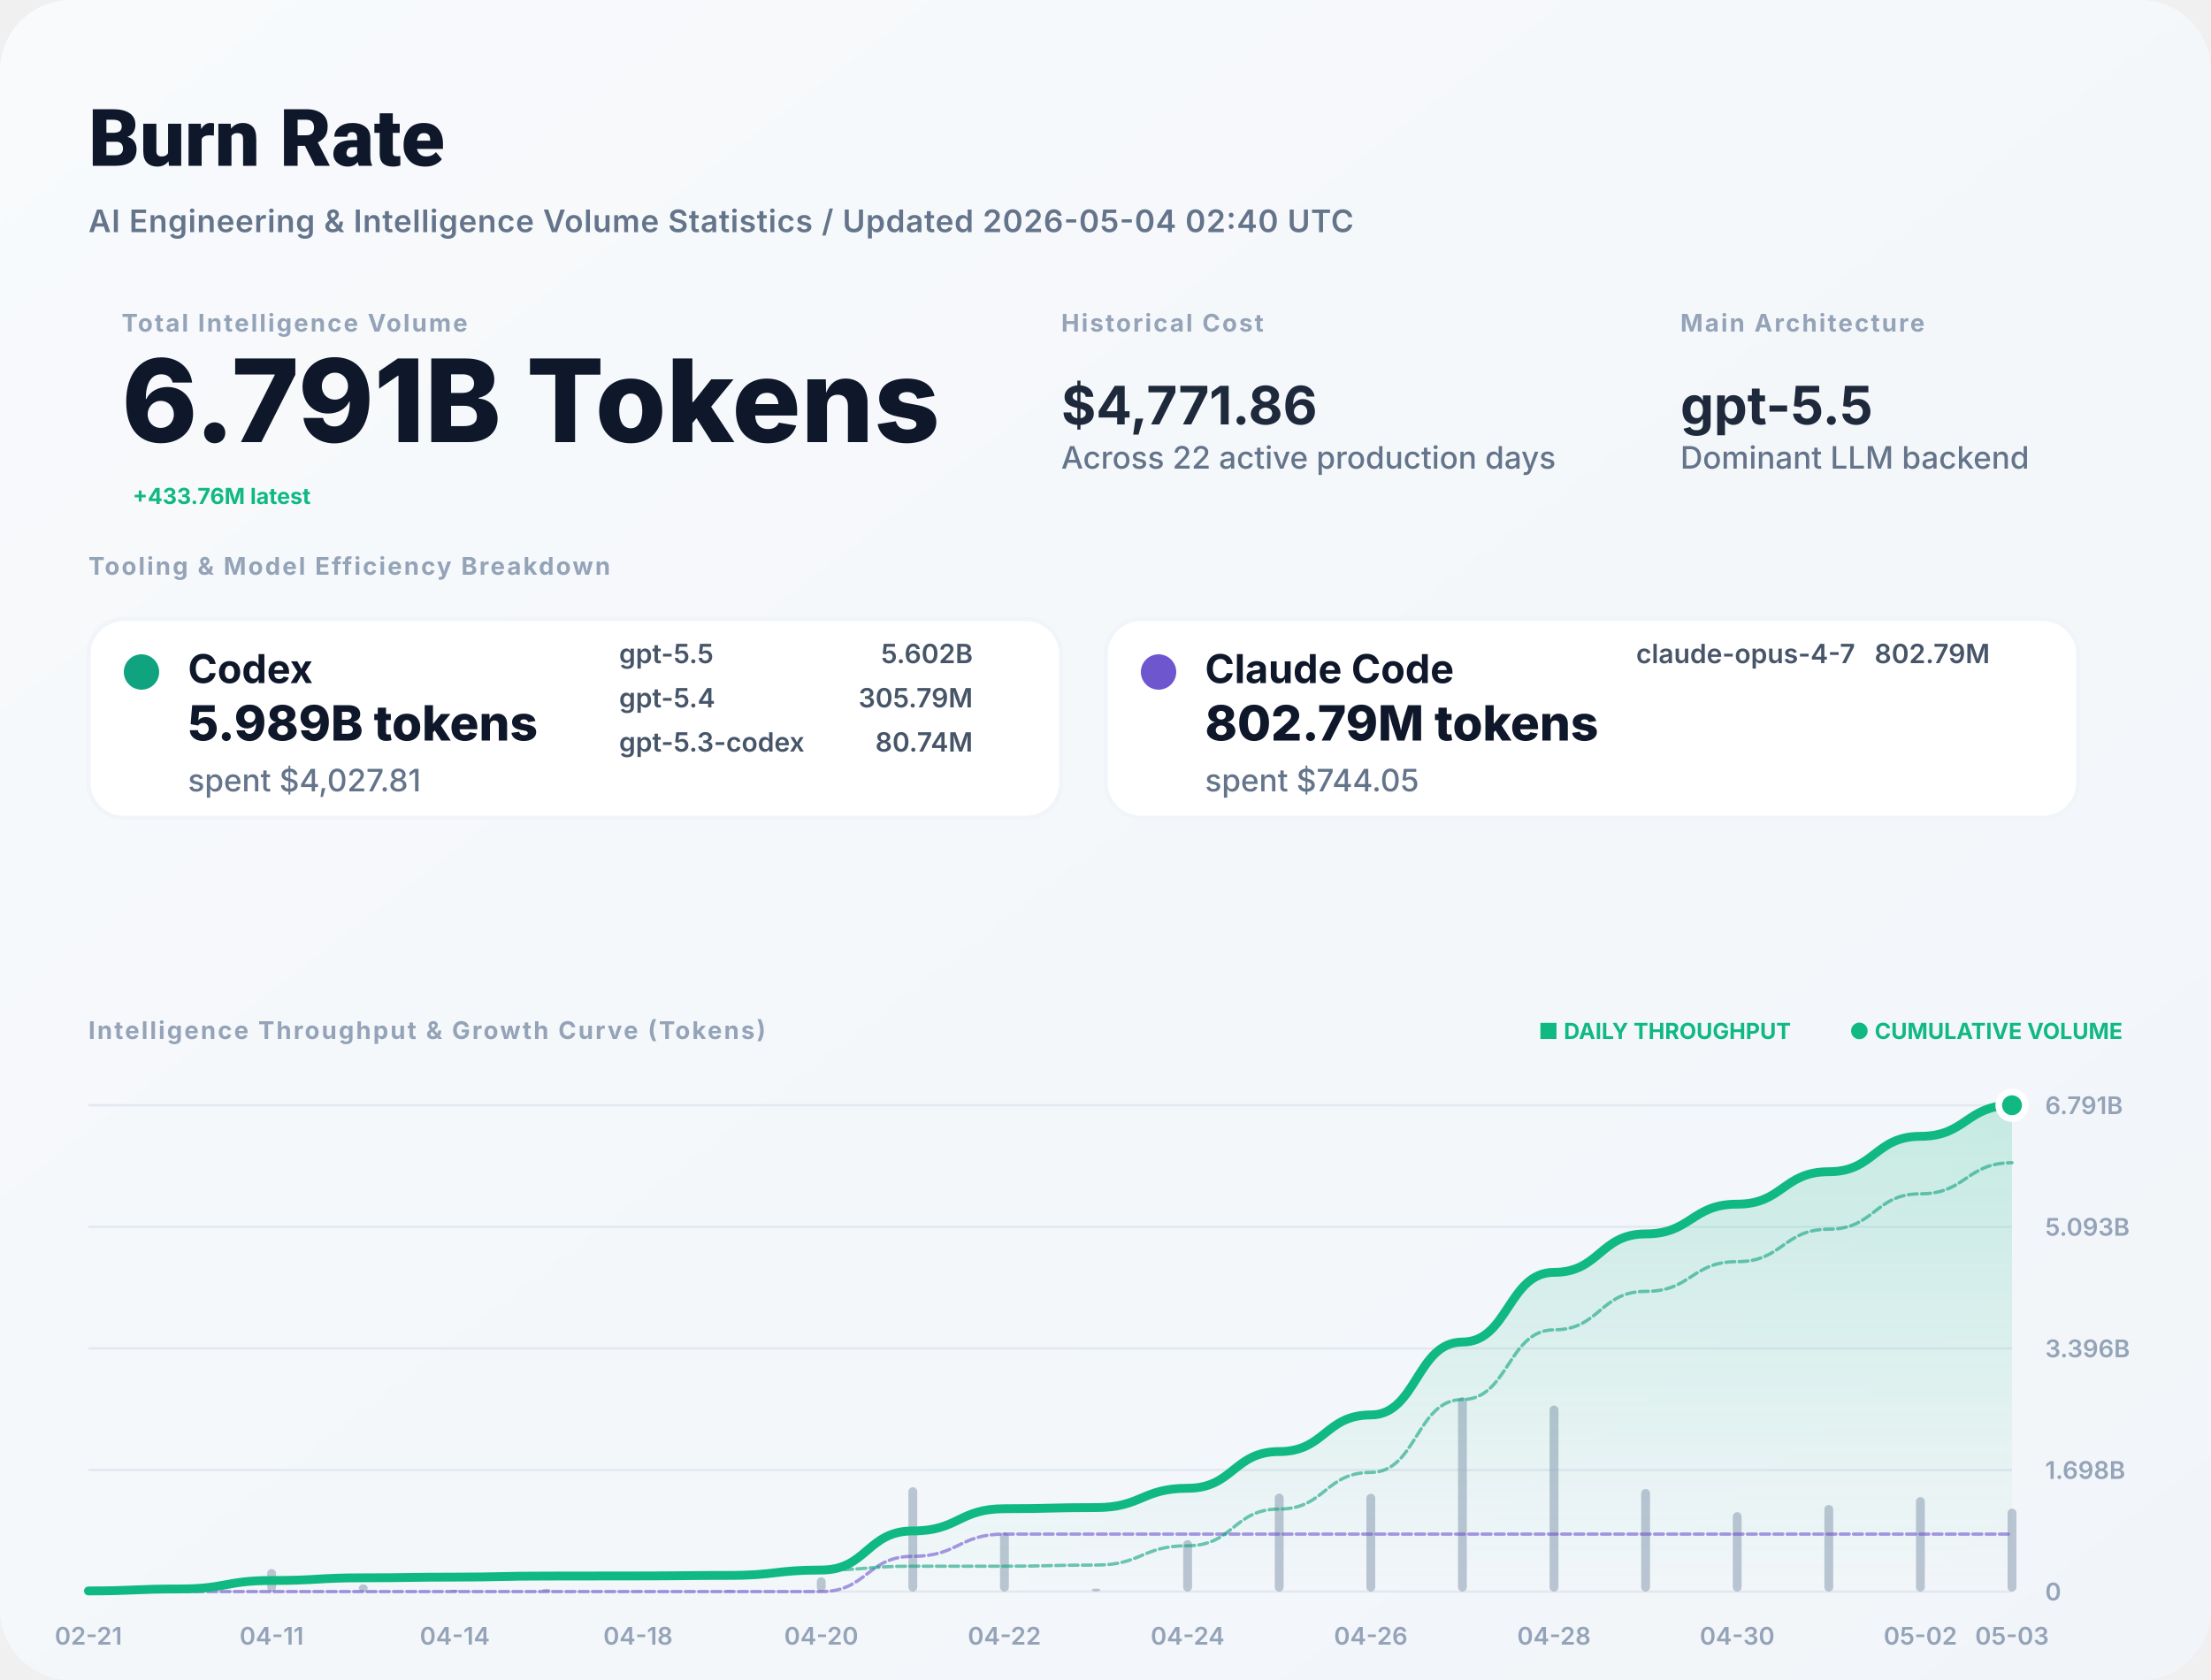
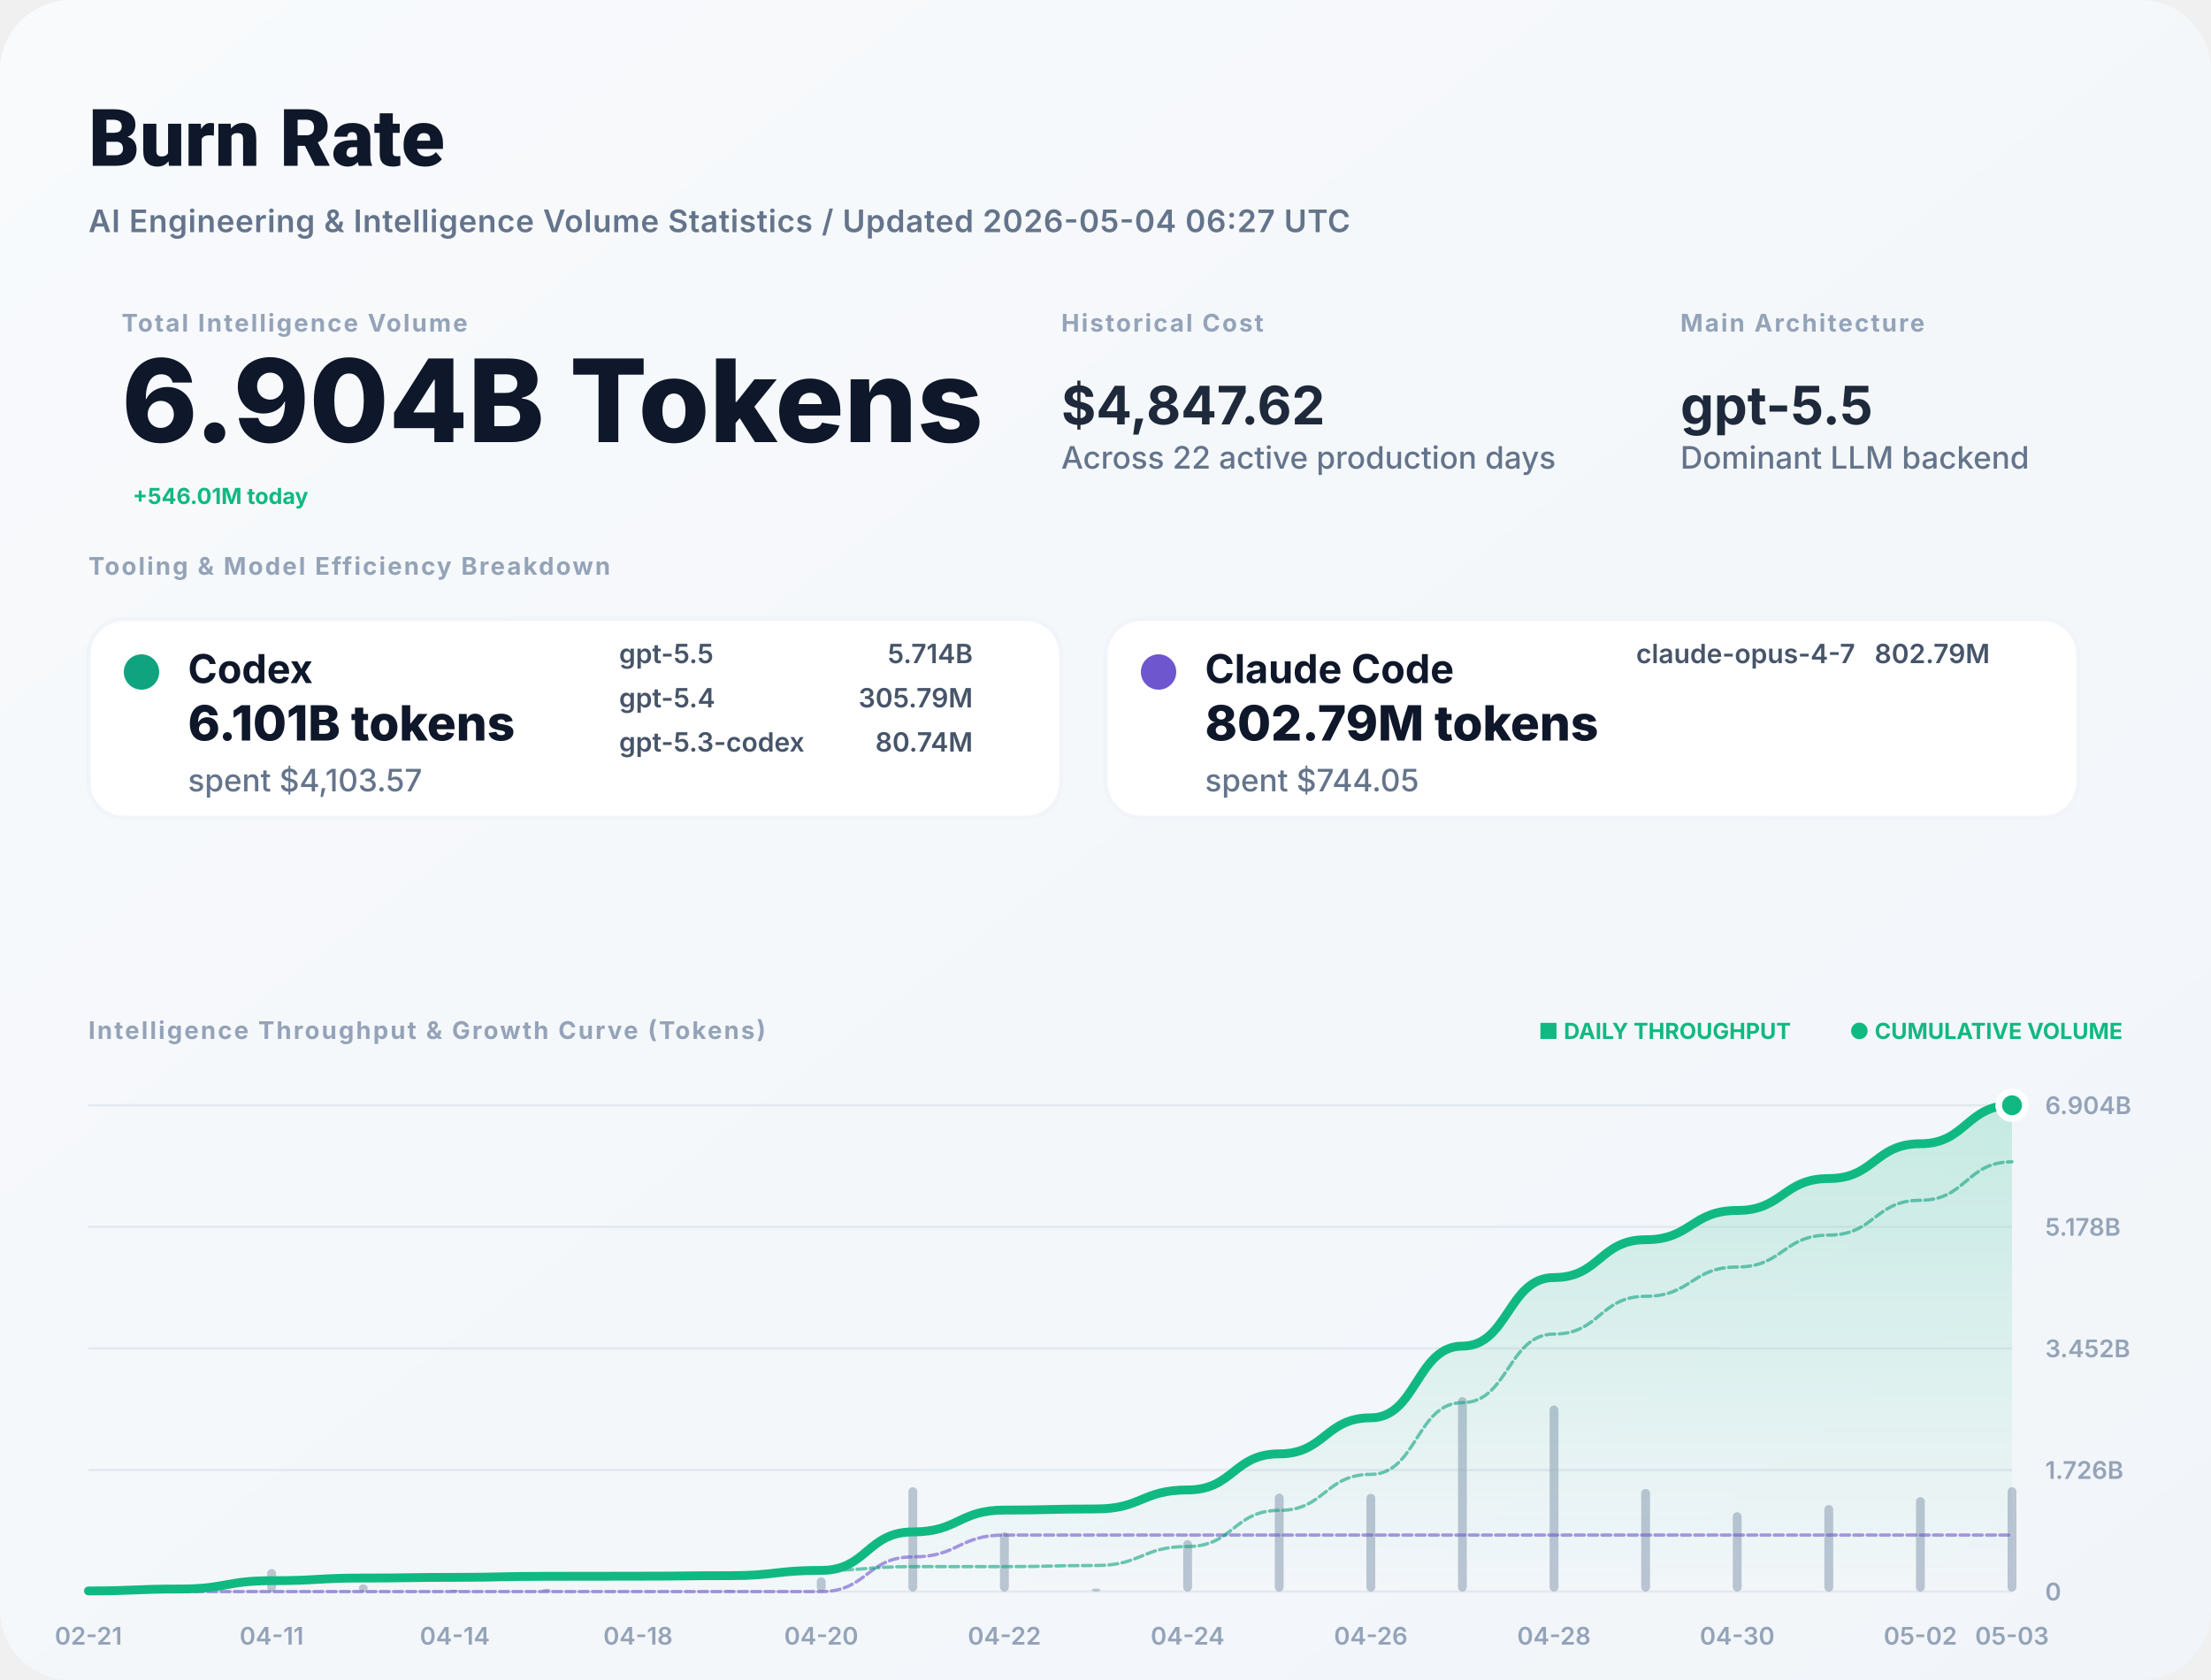
<svg xmlns="http://www.w3.org/2000/svg" width="1000" height="760" viewBox="0 0 1000 760" fill="none">
  <defs>
    <linearGradient id="bg" x1="0" x2="1" y1="0" y2="1">
      <stop stop-color="#F8FAFC" />
      <stop offset="1" stop-color="#F1F5F9" />
    </linearGradient>
    <filter id="shadow" x="-5%" y="-5%" width="110%" height="110%">
      <feDropShadow dx="0" dy="4" stdDeviation="12" flood-color="#000" flood-opacity="0.05" />
    </filter>
    <linearGradient id="lineGrad" x1="0" y1="0" x2="0" y2="1">
      <stop stop-color="#10B981" stop-opacity="0.2" />
      <stop offset="1" stop-color="#10B981" stop-opacity="0" />
    </linearGradient>
  </defs>
  <style>
    .title { font: 800 36px -apple-system, BlinkMacSystemFont, "Segoe UI", Roboto, sans-serif; fill: #0F172A; }
    .subtitle { font: 600 14px -apple-system, sans-serif; fill: #64748B; letter-spacing: 0.02em; }
    .label { font: 700 11px -apple-system, sans-serif; letter-spacing: 0.08em; text-transform: uppercase; fill: #94A3B8; }
    .total-val { font: 800 52px -apple-system, sans-serif; fill: #0F172A; }
    .stat-val { font: 700 24px -apple-system, sans-serif; fill: #1E293B; }
    .tool-name { font: 700 18px -apple-system, sans-serif; fill: #0F172A; }
    .tool-metric { font: 800 22px -apple-system, sans-serif; fill: #0F172A; }
    .tool-muted { font: 500 14px -apple-system, sans-serif; fill: #64748B; }
    .model-item { font: 600 12px -apple-system, sans-serif; fill: #475569; }
    .chart-label { font: 600 11px -apple-system, sans-serif; fill: #94A3B8; }
    .badge { font: 700 10px -apple-system, sans-serif; fill: #10B981; }
  </style>
  <rect width="1000" height="760" rx="32" fill="url(#bg)" />
  <text x="40" y="75" class="title">Burn Rate</text>
-   <text x="40" y="105" class="subtitle">AI Engineering &amp; Intelligence Volume Statistics / Updated 2026-05-04 02:40 UTC</text>
+   <text x="40" y="105" class="subtitle">AI Engineering &amp; Intelligence Volume Statistics / Updated 2026-05-04 06:27 UTC</text>
  <g transform="translate(40, 150)">
    <g transform="translate(15, 0)">
      <text y="0" class="label">Total Intelligence Volume</text>
-       <text y="50" class="total-val">6.791B Tokens</text>
-       <text x="5" y="78" class="badge" font-size="16">+433.76M latest</text>
+       <text y="50" class="total-val">6.904B Tokens</text>
+       <text x="5" y="78" class="badge" font-size="16">+546.01M today</text>
    </g>
    <g transform="translate(440, 0)">
      <text y="0" class="label">Historical Cost</text>
-       <text y="42" class="stat-val">$4,771.86</text>
+       <text y="42" class="stat-val">$4,847.62</text>
      <text y="62" class="tool-muted">Across 22 active production days</text>
    </g>
    <g transform="translate(720, 0)">
      <text y="0" class="label">Main Architecture</text>
      <text y="42" class="stat-val" fill="#10B981">gpt-5.5</text>
      <text y="62" class="tool-muted">Dominant LLM backend</text>
    </g>
  </g>
  <g transform="translate(40, 260)">
    <text y="0" class="label">Tooling &amp; Model Efficiency Breakdown</text>
  </g>
  <g transform="translate(40, 280)">
    <rect width="440" height="90" rx="16" fill="white" stroke="#F1F5F9" stroke-width="2" />
    <circle cx="24" cy="24" r="8" fill="#10A37F" />
    <text x="45" y="29" class="tool-name">Codex</text>
-     <text x="45" y="55" class="tool-metric">5.989B tokens</text>
-     <text x="45" y="78" class="tool-muted">spent $4,027.81</text>
+     <text x="45" y="55" class="tool-metric">6.101B tokens</text>
+     <text x="45" y="78" class="tool-muted">spent $4,103.57</text>
    <g transform="translate(240, 20)">
      <text x="0" y="0" class="model-item">gpt-5.5</text>
-       <text x="160" y="0" class="model-item" text-anchor="end">5.602B</text>
+       <text x="160" y="0" class="model-item" text-anchor="end">5.714B</text>
      <text x="0" y="20" class="model-item">gpt-5.4</text>
      <text x="160" y="20" class="model-item" text-anchor="end">305.79M</text>
      <text x="0" y="40" class="model-item">gpt-5.3-codex</text>
      <text x="160" y="40" class="model-item" text-anchor="end">80.74M</text>
    </g>
  </g>
  <g transform="translate(500, 280)">
    <rect width="440" height="90" rx="16" fill="white" stroke="#F1F5F9" stroke-width="2" />
    <circle cx="24" cy="24" r="8" fill="#6E56CF" />
    <text x="45" y="29" class="tool-name">Claude Code</text>
    <text x="45" y="55" class="tool-metric">802.79M tokens</text>
    <text x="45" y="78" class="tool-muted">spent $744.05</text>
    <g transform="translate(240, 20)">
      <text x="0" y="0" class="model-item">claude-opus-4-7</text>
      <text x="160" y="0" class="model-item" text-anchor="end">802.79M</text>
    </g>
  </g>
  <g transform="translate(40, 470)">
    <text y="0" class="label">Intelligence Throughput &amp; Growth Curve (Tokens)</text>
    <g transform="translate(920, 0)" text-anchor="end">
      <text x="0" y="0" class="badge">● CUMULATIVE VOLUME</text>
      <text x="-150" y="0" class="badge" fill="#94A3B8">■ DAILY THROUGHPUT</text>
    </g>
  </g>
  <g>
    <line x1="40" y1="720" x2="910" y2="720" stroke="#E2E8F0" stroke-width="1" />
    <text x="925" y="724" class="chart-label">0</text>
    <line x1="40" y1="665" x2="910" y2="665" stroke="#E2E8F0" stroke-width="1" />
-     <text x="925" y="669" class="chart-label">1.698B</text>
+     <text x="925" y="669" class="chart-label">1.726B</text>
    <line x1="40" y1="610" x2="910" y2="610" stroke="#E2E8F0" stroke-width="1" />
-     <text x="925" y="614" class="chart-label">3.396B</text>
+     <text x="925" y="614" class="chart-label">3.452B</text>
    <line x1="40" y1="555" x2="910" y2="555" stroke="#E2E8F0" stroke-width="1" />
-     <text x="925" y="559" class="chart-label">5.093B</text>
+     <text x="925" y="559" class="chart-label">5.178B</text>
    <line x1="40" y1="500" x2="910" y2="500" stroke="#E2E8F0" stroke-width="1" />
-     <text x="925" y="504" class="chart-label">6.791B</text>
+     <text x="925" y="504" class="chart-label">6.904B</text>
    <text x="40" y="744" text-anchor="middle" class="chart-label">02-21</text>
    <text x="122.857" y="744" text-anchor="middle" class="chart-label">04-11</text>
    <text x="205.714" y="744" text-anchor="middle" class="chart-label">04-14</text>
    <text x="288.571" y="744" text-anchor="middle" class="chart-label">04-18</text>
    <text x="371.429" y="744" text-anchor="middle" class="chart-label">04-20</text>
    <text x="454.286" y="744" text-anchor="middle" class="chart-label">04-22</text>
    <text x="537.143" y="744" text-anchor="middle" class="chart-label">04-24</text>
    <text x="620" y="744" text-anchor="middle" class="chart-label">04-26</text>
    <text x="702.857" y="744" text-anchor="middle" class="chart-label">04-28</text>
    <text x="785.714" y="744" text-anchor="middle" class="chart-label">04-30</text>
    <text x="868.571" y="744" text-anchor="middle" class="chart-label">05-02</text>
    <text x="910" y="744" text-anchor="middle" class="chart-label">05-03</text>
    <g opacity="0.6">
      <rect x="38" y="719.209" width="4" height="0.791" fill="#94A3B8" rx="2" />
      <rect x="79.429" y="717.621" width="4" height="2.379" fill="#94A3B8" rx="2" />
      <rect x="120.857" y="709.802" width="4" height="10.198" fill="#94A3B8" rx="2" />
      <rect x="162.286" y="716.75" width="4" height="3.25" fill="#94A3B8" rx="2" />
      <rect x="203.714" y="719.156" width="4" height="0.844" fill="#94A3B8" rx="2" />
      <rect x="245.143" y="718.72" width="4" height="1.28" fill="#94A3B8" rx="2" />
      <rect x="286.571" y="719.849" width="4" height="0.151" fill="#94A3B8" rx="2" />
      <rect x="328" y="719.356" width="4" height="0.644" fill="#94A3B8" rx="2" />
      <rect x="369.429" y="713.521" width="4" height="6.479" fill="#94A3B8" rx="2" />
      <rect x="410.857" y="672.796" width="4" height="47.204" fill="#94A3B8" rx="2" />
      <rect x="452.286" y="693.172" width="4" height="26.828" fill="#94A3B8" rx="2" />
      <rect x="493.714" y="718.609" width="4" height="1.391" fill="#94A3B8" rx="2" />
      <rect x="535.143" y="696.693" width="4" height="23.307" fill="#94A3B8" rx="2" />
      <rect x="576.571" y="675.687" width="4" height="44.313" fill="#94A3B8" rx="2" />
      <rect x="618" y="675.759" width="4" height="44.241" fill="#94A3B8" rx="2" />
      <rect x="659.429" y="632" width="4" height="88" fill="#94A3B8" rx="2" />
      <rect x="700.857" y="635.841" width="4" height="84.159" fill="#94A3B8" rx="2" />
      <rect x="742.286" y="673.588" width="4" height="46.412" fill="#94A3B8" rx="2" />
      <rect x="783.714" y="684.074" width="4" height="35.926" fill="#94A3B8" rx="2" />
      <rect x="825.143" y="680.82" width="4" height="39.18" fill="#94A3B8" rx="2" />
      <rect x="866.571" y="677.268" width="4" height="42.732" fill="#94A3B8" rx="2" />
-       <rect x="908" y="682.494" width="4" height="37.506" fill="#94A3B8" rx="2" />
+       <rect x="908" y="672.788" width="4" height="47.212" fill="#94A3B8" rx="2" />
    </g>
-     <path d="M 40,719.704 C 60.714,719.704 60.714,718.812 81.429,718.812 C 102.143,718.812 102.143,714.991 122.857,714.991 C 143.571,714.991 143.571,713.774 164.286,713.774 C 185,713.774 185,713.458 205.714,713.458 C 226.429,713.458 226.429,712.978 247.143,712.978 C 267.857,712.978 267.857,712.922 288.571,712.922 C 309.286,712.922 309.286,712.68 330,712.68 C 350.714,712.68 350.714,710.253 371.429,710.253 C 392.143,710.253 392.143,692.568 412.857,692.568 C 433.571,692.568 433.571,682.517 454.286,682.517 C 475,682.517 475,681.996 495.714,681.996 C 516.429,681.996 516.429,673.264 537.143,673.264 C 557.857,673.264 557.857,656.662 578.571,656.662 C 599.286,656.662 599.286,640.087 620,640.087 C 640.714,640.087 640.714,607.118 661.429,607.118 C 682.143,607.118 682.143,575.588 702.857,575.588 C 723.571,575.588 723.571,558.2 744.286,558.2 C 765,558.2 765,544.74 785.714,544.74 C 806.429,544.74 806.429,530.061 827.143,530.061 C 847.857,530.061 847.857,514.051 868.571,514.051 C 889.286,514.051 889.286,500 910,500 L 910,720 L 40,720 Z" fill="url(#lineGrad)" />
-     <path d="M 40,720 C 60.714,720 60.714,720 81.429,720 C 102.143,720 102.143,720 122.857,720 C 143.571,720 143.571,720 164.286,720 C 185,720 185,720 205.714,720 C 226.429,720 226.429,720 247.143,720 C 267.857,720 267.857,720 288.571,720 C 309.286,720 309.286,720 330,720 C 350.714,720 350.714,720 371.429,720 C 392.143,720 392.143,704.045 412.857,704.045 C 433.571,704.045 433.571,693.994 454.286,693.994 C 475,693.994 475,693.994 495.714,693.994 C 516.429,693.994 516.429,693.994 537.143,693.994 C 557.857,693.994 557.857,693.994 578.571,693.994 C 599.286,693.994 599.286,693.994 620,693.994 C 640.714,693.994 640.714,693.994 661.429,693.994 C 682.143,693.994 682.143,693.994 702.857,693.994 C 723.571,693.994 723.571,693.994 744.286,693.994 C 765,693.994 765,693.994 785.714,693.994 C 806.429,693.994 806.429,693.994 827.143,693.994 C 847.857,693.994 847.857,693.994 868.571,693.994 C 889.286,693.994 889.286,693.994 910,693.994" stroke="#6E56CF" stroke-width="1.5" stroke-opacity="0.6" fill="none" stroke-linecap="round" stroke-linejoin="round" stroke-dasharray="4 2" />
-     <path d="M 40,719.704 C 60.714,719.704 60.714,718.812 81.429,718.812 C 102.143,718.812 102.143,714.991 122.857,714.991 C 143.571,714.991 143.571,713.774 164.286,713.774 C 185,713.774 185,713.458 205.714,713.458 C 226.429,713.458 226.429,712.978 247.143,712.978 C 267.857,712.978 267.857,712.922 288.571,712.922 C 309.286,712.922 309.286,712.68 330,712.68 C 350.714,712.68 350.714,710.253 371.429,710.253 C 392.143,710.253 392.143,708.523 412.857,708.523 C 433.571,708.523 433.571,708.523 454.286,708.523 C 475,708.523 475,708.002 495.714,708.002 C 516.429,708.002 516.429,699.27 537.143,699.27 C 557.857,699.27 557.857,682.668 578.571,682.668 C 599.286,682.668 599.286,666.093 620,666.093 C 640.714,666.093 640.714,633.124 661.429,633.124 C 682.143,633.124 682.143,601.594 702.857,601.594 C 723.571,601.594 723.571,584.206 744.286,584.206 C 765,584.206 765,570.746 785.714,570.746 C 806.429,570.746 806.429,556.067 827.143,556.067 C 847.857,556.067 847.857,540.057 868.571,540.057 C 889.286,540.057 889.286,526.006 910,526.006" stroke="#10A37F" stroke-width="1.5" stroke-opacity="0.6" fill="none" stroke-linecap="round" stroke-linejoin="round" stroke-dasharray="4 2" />
-     <path d="M 40,719.704 C 60.714,719.704 60.714,718.812 81.429,718.812 C 102.143,718.812 102.143,714.991 122.857,714.991 C 143.571,714.991 143.571,713.774 164.286,713.774 C 185,713.774 185,713.458 205.714,713.458 C 226.429,713.458 226.429,712.978 247.143,712.978 C 267.857,712.978 267.857,712.922 288.571,712.922 C 309.286,712.922 309.286,712.68 330,712.68 C 350.714,712.68 350.714,710.253 371.429,710.253 C 392.143,710.253 392.143,692.568 412.857,692.568 C 433.571,692.568 433.571,682.517 454.286,682.517 C 475,682.517 475,681.996 495.714,681.996 C 516.429,681.996 516.429,673.264 537.143,673.264 C 557.857,673.264 557.857,656.662 578.571,656.662 C 599.286,656.662 599.286,640.087 620,640.087 C 640.714,640.087 640.714,607.118 661.429,607.118 C 682.143,607.118 682.143,575.588 702.857,575.588 C 723.571,575.588 723.571,558.2 744.286,558.2 C 765,558.2 765,544.74 785.714,544.74 C 806.429,544.74 806.429,530.061 827.143,530.061 C 847.857,530.061 847.857,514.051 868.571,514.051 C 889.286,514.051 889.286,500 910,500" stroke="#10B981" stroke-width="4" fill="none" stroke-linecap="round" stroke-linejoin="round" />
+     <path d="M 40,719.708 C 60.714,719.708 60.714,718.832 81.429,718.832 C 102.143,718.832 102.143,715.073 122.857,715.073 C 143.571,715.073 143.571,713.875 164.286,713.875 C 185,713.875 185,713.564 205.714,713.564 C 226.429,713.564 226.429,713.092 247.143,713.092 C 267.857,713.092 267.857,713.037 288.571,713.037 C 309.286,713.037 309.286,712.799 330,712.799 C 350.714,712.799 350.714,710.412 371.429,710.412 C 392.143,710.412 392.143,693.014 412.857,693.014 C 433.571,693.014 433.571,683.127 454.286,683.127 C 475,683.127 475,682.614 495.714,682.614 C 516.429,682.614 516.429,674.024 537.143,674.024 C 557.857,674.024 557.857,657.692 578.571,657.692 C 599.286,657.692 599.286,641.387 620,641.387 C 640.714,641.387 640.714,608.953 661.429,608.953 C 682.143,608.953 682.143,577.936 702.857,577.936 C 723.571,577.936 723.571,560.831 744.286,560.831 C 765,560.831 765,547.59 785.714,547.59 C 806.429,547.59 806.429,533.15 827.143,533.15 C 847.857,533.15 847.857,517.4 868.571,517.4 C 889.286,517.4 889.286,500 910,500 L 910,720 L 40,720 Z" fill="url(#lineGrad)" />
+     <path d="M 40,720 C 60.714,720 60.714,720 81.429,720 C 102.143,720 102.143,720 122.857,720 C 143.571,720 143.571,720 164.286,720 C 185,720 185,720 205.714,720 C 226.429,720 226.429,720 247.143,720 C 267.857,720 267.857,720 288.571,720 C 309.286,720 309.286,720 330,720 C 350.714,720 350.714,720 371.429,720 C 392.143,720 392.143,704.305 412.857,704.305 C 433.571,704.305 433.571,694.417 454.286,694.417 C 475,694.417 475,694.417 495.714,694.417 C 516.429,694.417 516.429,694.417 537.143,694.417 C 557.857,694.417 557.857,694.417 578.571,694.417 C 599.286,694.417 599.286,694.417 620,694.417 C 640.714,694.417 640.714,694.417 661.429,694.417 C 682.143,694.417 682.143,694.417 702.857,694.417 C 723.571,694.417 723.571,694.417 744.286,694.417 C 765,694.417 765,694.417 785.714,694.417 C 806.429,694.417 806.429,694.417 827.143,694.417 C 847.857,694.417 847.857,694.417 868.571,694.417 C 889.286,694.417 889.286,694.417 910,694.417" stroke="#6E56CF" stroke-width="1.5" stroke-opacity="0.6" fill="none" stroke-linecap="round" stroke-linejoin="round" stroke-dasharray="4 2" />
+     <path d="M 40,719.708 C 60.714,719.708 60.714,718.832 81.429,718.832 C 102.143,718.832 102.143,715.073 122.857,715.073 C 143.571,715.073 143.571,713.875 164.286,713.875 C 185,713.875 185,713.564 205.714,713.564 C 226.429,713.564 226.429,713.092 247.143,713.092 C 267.857,713.092 267.857,713.037 288.571,713.037 C 309.286,713.037 309.286,712.799 330,712.799 C 350.714,712.799 350.714,710.412 371.429,710.412 C 392.143,710.412 392.143,708.71 412.857,708.71 C 433.571,708.71 433.571,708.71 454.286,708.71 C 475,708.71 475,708.197 495.714,708.197 C 516.429,708.197 516.429,699.607 537.143,699.607 C 557.857,699.607 557.857,683.275 578.571,683.275 C 599.286,683.275 599.286,666.97 620,666.97 C 640.714,666.97 640.714,634.537 661.429,634.537 C 682.143,634.537 682.143,603.519 702.857,603.519 C 723.571,603.519 723.571,586.414 744.286,586.414 C 765,586.414 765,573.173 785.714,573.173 C 806.429,573.173 806.429,558.733 827.143,558.733 C 847.857,558.733 847.857,542.983 868.571,542.983 C 889.286,542.983 889.286,525.583 910,525.583" stroke="#10A37F" stroke-width="1.5" stroke-opacity="0.6" fill="none" stroke-linecap="round" stroke-linejoin="round" stroke-dasharray="4 2" />
+     <path d="M 40,719.708 C 60.714,719.708 60.714,718.832 81.429,718.832 C 102.143,718.832 102.143,715.073 122.857,715.073 C 143.571,715.073 143.571,713.875 164.286,713.875 C 185,713.875 185,713.564 205.714,713.564 C 226.429,713.564 226.429,713.092 247.143,713.092 C 267.857,713.092 267.857,713.037 288.571,713.037 C 309.286,713.037 309.286,712.799 330,712.799 C 350.714,712.799 350.714,710.412 371.429,710.412 C 392.143,710.412 392.143,693.014 412.857,693.014 C 433.571,693.014 433.571,683.127 454.286,683.127 C 475,683.127 475,682.614 495.714,682.614 C 516.429,682.614 516.429,674.024 537.143,674.024 C 557.857,674.024 557.857,657.692 578.571,657.692 C 599.286,657.692 599.286,641.387 620,641.387 C 640.714,641.387 640.714,608.953 661.429,608.953 C 682.143,608.953 682.143,577.936 702.857,577.936 C 723.571,577.936 723.571,560.831 744.286,560.831 C 765,560.831 765,547.59 785.714,547.59 C 806.429,547.59 806.429,533.15 827.143,533.15 C 847.857,533.15 847.857,517.4 868.571,517.4 C 889.286,517.4 889.286,500 910,500" stroke="#10B981" stroke-width="4" fill="none" stroke-linecap="round" stroke-linejoin="round" />
    <circle cx="910" cy="500" r="6" fill="#10B981" stroke="white" stroke-width="3" />
  </g>
</svg>
